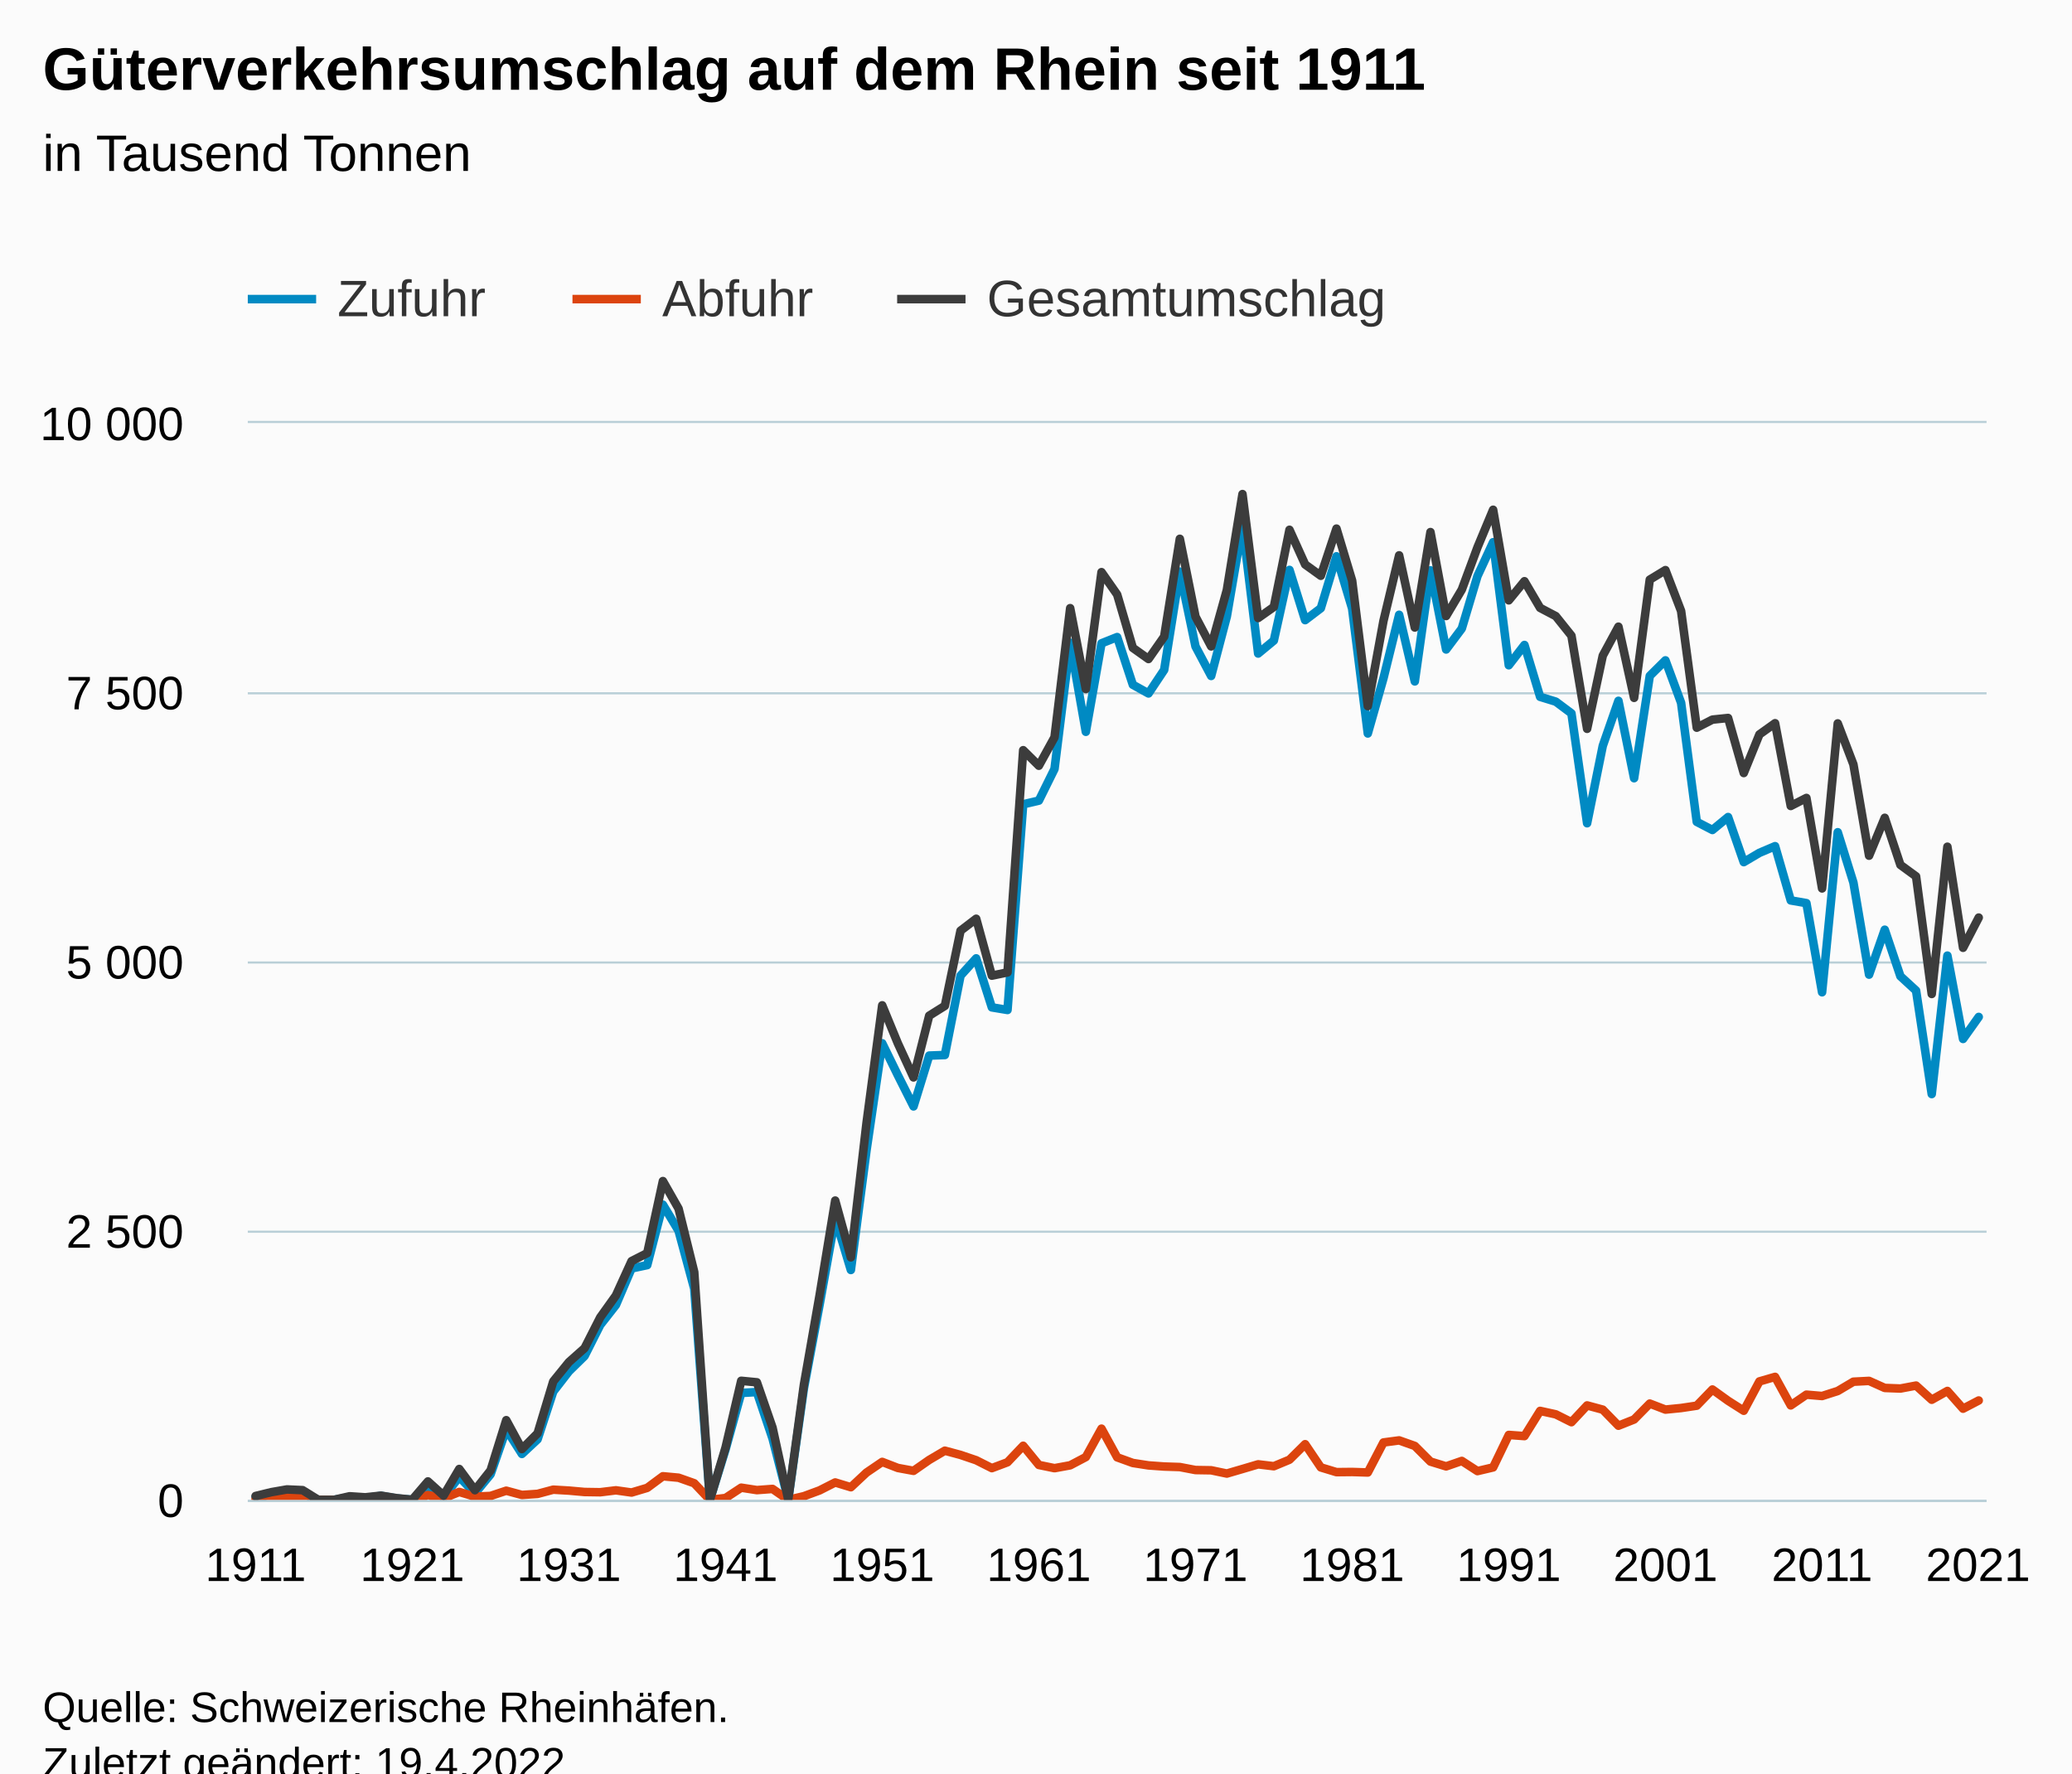
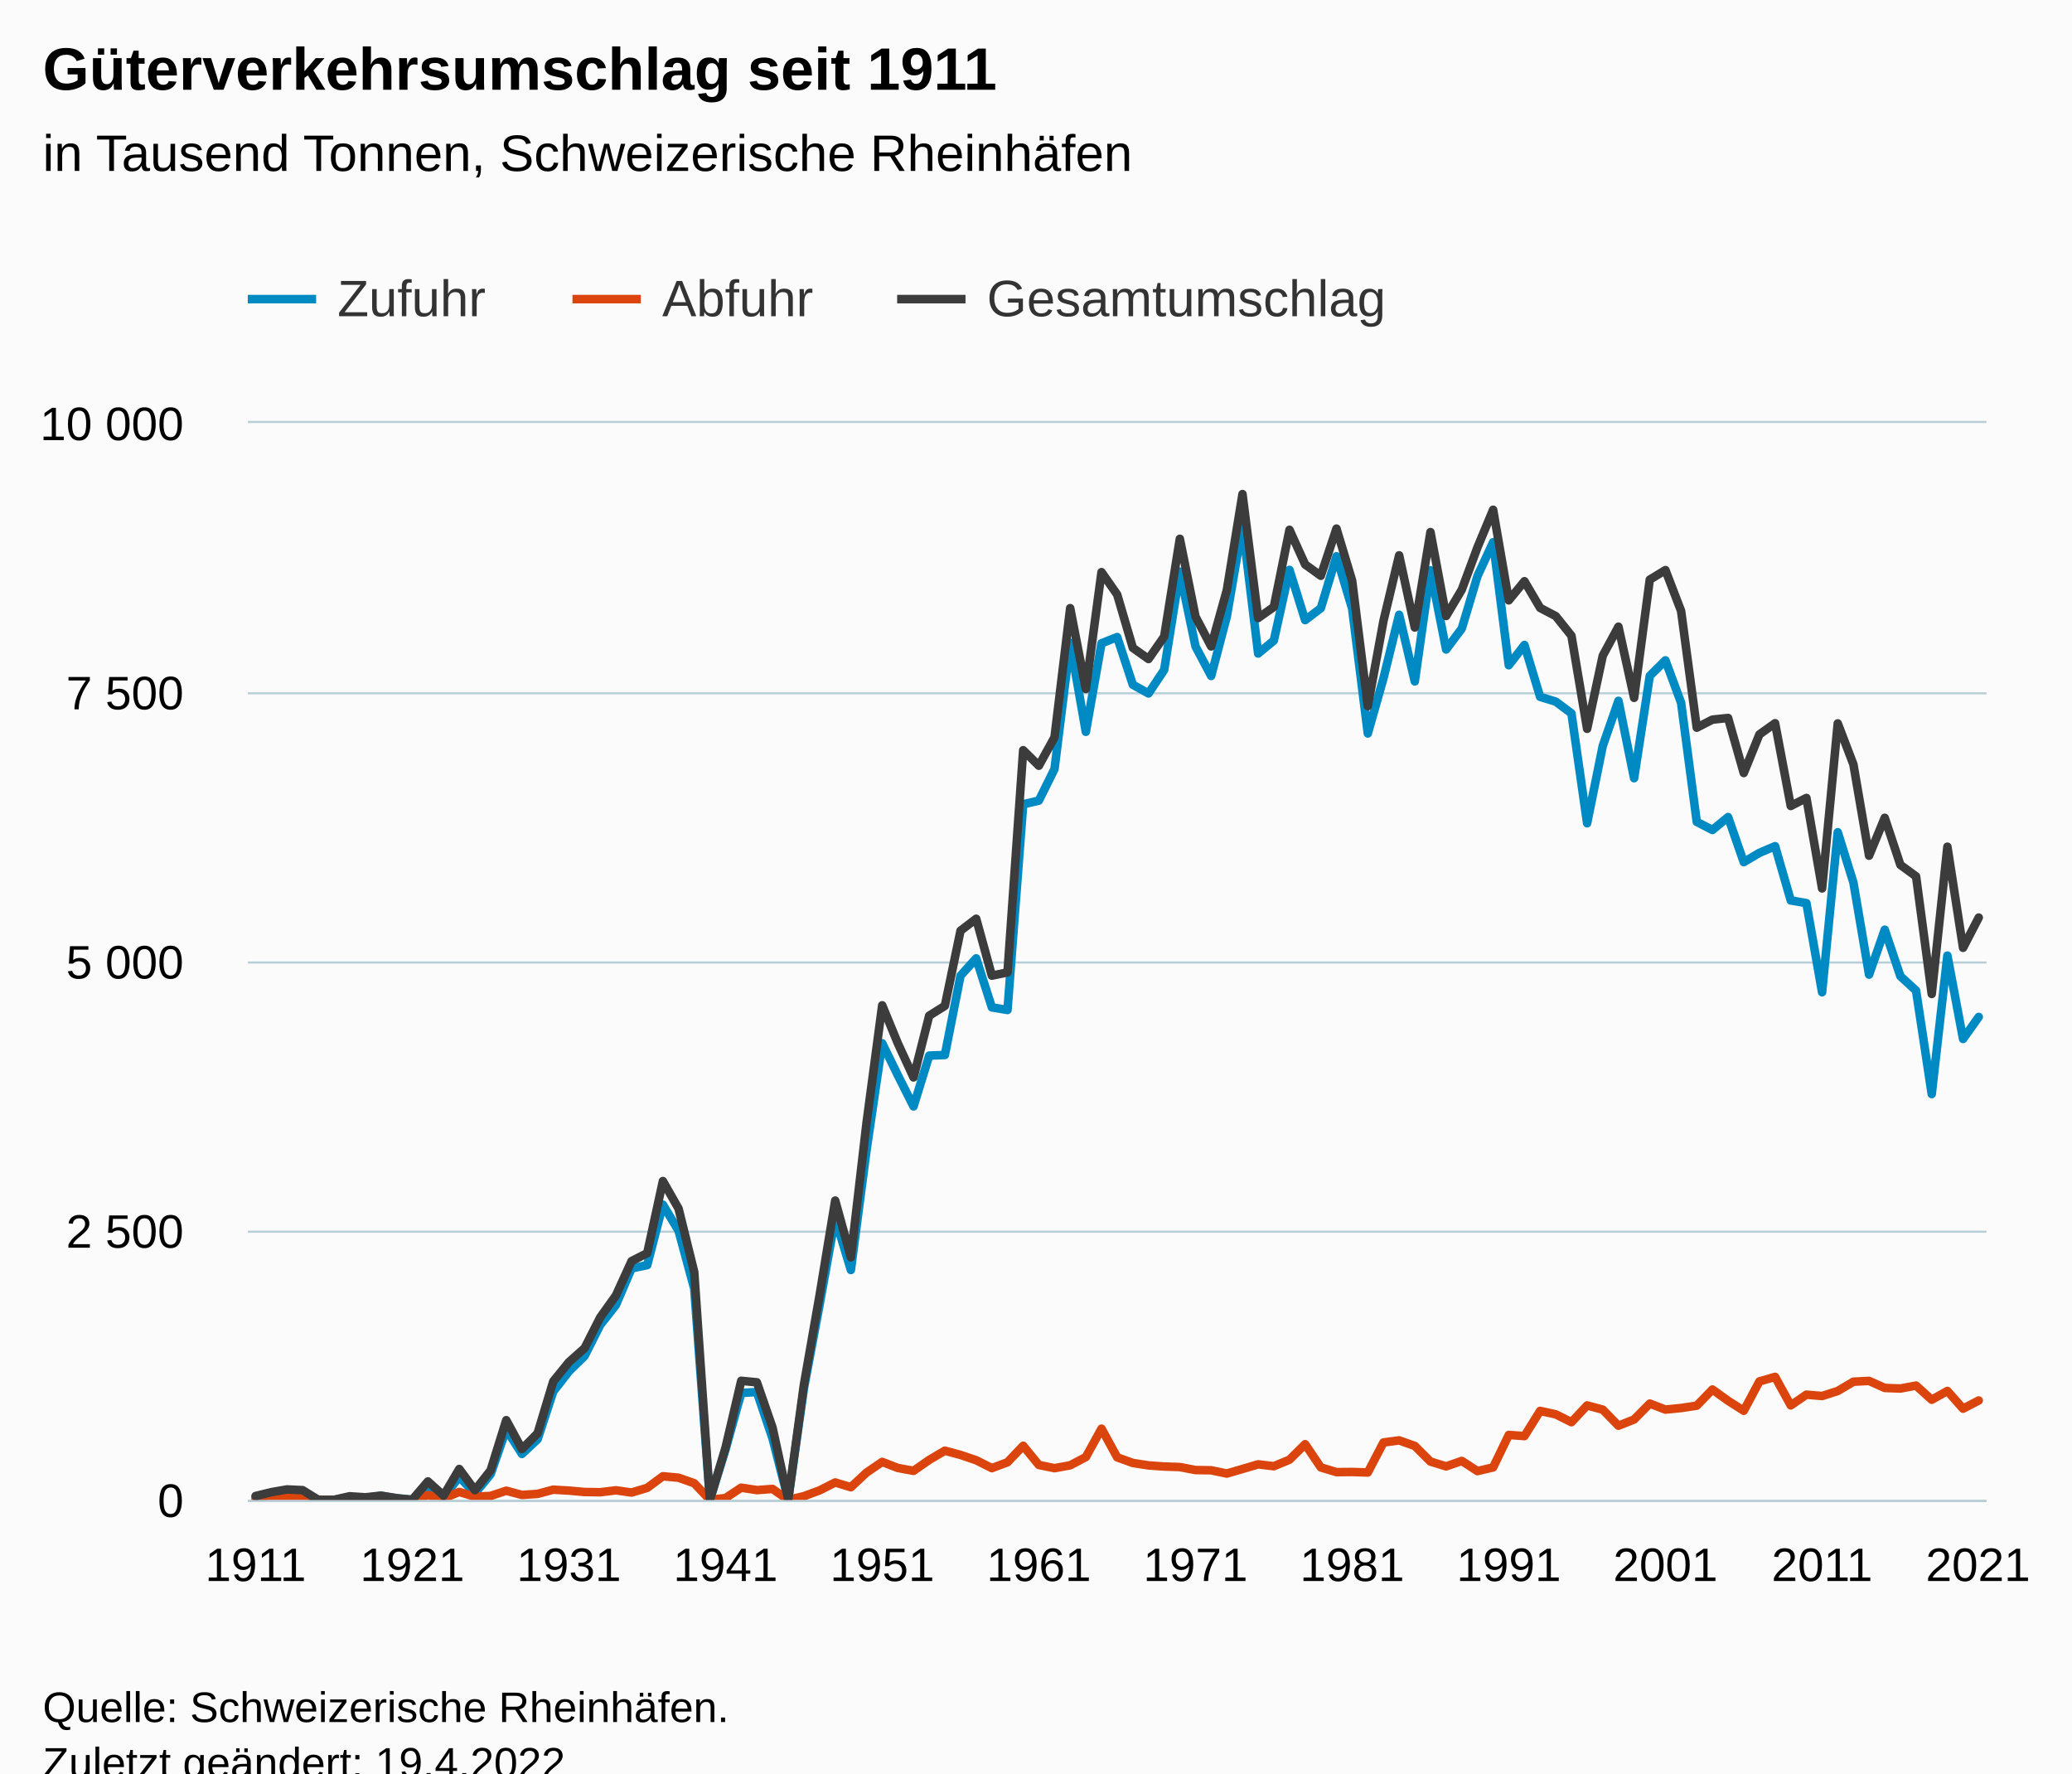
<svg xmlns="http://www.w3.org/2000/svg" version="1.1" class="highcharts-root" style="font-family:Arial;font-size:12px;" viewBox="0 0 485 415">
  <defs>
-     <clipPath id="highcharts-pi8il5u-340-">
+     <clipPath id="highcharts-bri4ck3-340-">
      <rect x="0" y="0" width="407" height="252" fill="none" />
    </clipPath>
-     <clipPath id="highcharts-pi8il5u-452-">
+     <clipPath id="highcharts-bri4ck3-452-">
      <rect x="0" y="0" width="407" height="252" fill="none" />
    </clipPath>
-     <clipPath id="highcharts-pi8il5u-675-">
+     <clipPath id="highcharts-bri4ck3-675-">
      <rect x="58" y="99" width="407" height="252" fill="none" />
    </clipPath>
  </defs>
  <rect fill="#fbfbfb" class="highcharts-background" x="0" y="0" width="485" height="428" rx="0" ry="0" />
  <rect fill="none" class="highcharts-plot-background" x="58" y="99" width="407" height="252" />
  <g class="highcharts-pane-group" data-z-index="0" />
  <g class="highcharts-grid highcharts-xaxis-grid" data-z-index="1">
    <path fill="none" data-z-index="1" class="highcharts-grid-line" d="M 61.5 99 L 61.5 351" opacity="1" />
    <path fill="none" data-z-index="1" class="highcharts-grid-line" d="M 97.5 99 L 97.5 351" opacity="1" />
    <path fill="none" data-z-index="1" class="highcharts-grid-line" d="M 134.5 99 L 134.5 351" opacity="1" />
    <path fill="none" data-z-index="1" class="highcharts-grid-line" d="M 171.5 99 L 171.5 351" opacity="1" />
    <path fill="none" data-z-index="1" class="highcharts-grid-line" d="M 207.5 99 L 207.5 351" opacity="1" />
    <path fill="none" data-z-index="1" class="highcharts-grid-line" d="M 244.5 99 L 244.5 351" opacity="1" />
    <path fill="none" data-z-index="1" class="highcharts-grid-line" d="M 281.5 99 L 281.5 351" opacity="1" />
    <path fill="none" data-z-index="1" class="highcharts-grid-line" d="M 317.5 99 L 317.5 351" opacity="1" />
    <path fill="none" data-z-index="1" class="highcharts-grid-line" d="M 354.5 99 L 354.5 351" opacity="1" />
    <path fill="none" data-z-index="1" class="highcharts-grid-line" d="M 391.5 99 L 391.5 351" opacity="1" />
    <path fill="none" data-z-index="1" class="highcharts-grid-line" d="M 427.5 99 L 427.5 351" opacity="1" />
    <path fill="none" data-z-index="1" class="highcharts-grid-line" d="M 464.5 99 L 464.5 351" opacity="1" />
    <path fill="none" data-z-index="1" class="highcharts-grid-line" d="M 57.5 99 L 57.5 351" opacity="1" />
  </g>
  <g class="highcharts-grid highcharts-yaxis-grid" data-z-index="1">
    <path fill="none" stroke="#B9CFD7" stroke-width="0.5" data-z-index="1" class="highcharts-grid-line" d="M 58 351.25 L 465 351.25" opacity="1" />
    <path fill="none" stroke="#B9CFD7" stroke-width="0.5" data-z-index="1" class="highcharts-grid-line" d="M 58 288.25 L 465 288.25" opacity="1" />
    <path fill="none" stroke="#B9CFD7" stroke-width="0.5" data-z-index="1" class="highcharts-grid-line" d="M 58 225.25 L 465 225.25" opacity="1" />
    <path fill="none" stroke="#B9CFD7" stroke-width="0.5" data-z-index="1" class="highcharts-grid-line" d="M 58 162.25 L 465 162.25" opacity="1" />
    <path fill="none" stroke="#B9CFD7" stroke-width="0.5" data-z-index="1" class="highcharts-grid-line" d="M 58 98.75 L 465 98.75" opacity="1" />
  </g>
  <rect fill="none" class="highcharts-plot-border" data-z-index="1" x="58" y="99" width="407" height="252" />
  <g class="highcharts-axis highcharts-xaxis" data-z-index="2">
    <path fill="none" class="highcharts-axis-line" stroke="#B9CFD7" stroke-width="0.5" data-z-index="7" d="M 58 351.25 L 465 351.25" />
  </g>
  <g class="highcharts-axis highcharts-yaxis" data-z-index="2">
    <path fill="none" class="highcharts-axis-line" data-z-index="7" d="M 58 99 L 58 351" />
  </g>
  <g class="highcharts-series-group" data-z-index="3">
-     <g class="highcharts-series highcharts-series-0 highcharts-line-series" data-z-index="0.1" opacity="1" transform="translate(58,99) scale(1 1)" clip-path="url(#highcharts-pi8il5u-452-)">
+     <g class="highcharts-series highcharts-series-0 highcharts-line-series" data-z-index="0.1" opacity="1" transform="translate(58,99) scale(1 1)" clip-path="url(#highcharts-bri4ck3-452-)">
      <path fill="none" d="M 1.833 251.303 L 5.5 250.812 L 9.167 250.428 L 12.833 250.45 L 16.5 252 L 20.167 252 L 23.833 251.381 L 27.5 251.577 L 31.167 251.058 L 34.833 251.664 L 38.5 251.982 L 42.167 248.816 L 45.833 251.355 L 49.5 246.623 L 53.167 250.485 L 56.833 246.029 L 60.5 235.495 L 64.167 241.256 L 67.833 237.834 L 71.5 226.662 L 75.167 221.928 L 78.833 218.338 L 82.5 211.075 L 86.167 206.401 L 89.833 197.844 L 93.5 197.066 L 97.167 182.921 L 100.833 189.024 L 104.5 202.563 L 108.167 252 L 111.833 240.188 L 115.5 226.988 L 119.167 226.773 L 122.833 237.657 L 126.5 251.937 L 130.167 225.947 L 133.833 206.397 L 137.5 186.03 L 141.167 198.204 L 144.833 170.172 L 148.5 145.15 L 152.167 152.646 L 155.833 159.926 L 159.5 148.034 L 163.167 147.899 L 166.833 129.326 L 170.5 125.281 L 174.167 136.749 L 177.833 137.359 L 181.5 89.218 L 185.167 88.365 L 188.833 80.953 L 192.5 51.403 L 196.167 72.257 L 199.833 51.554 L 203.5 50.091 L 207.167 61.245 L 210.833 63.282 L 214.5 57.777 L 218.167 34.768 L 221.833 52.277 L 225.5 59.191 L 229.167 45.261 L 232.833 23.85 L 236.5 53.94 L 240.167 50.911 L 243.833 34.377 L 247.5 46.124 L 251.167 43.337 L 254.833 31.192 L 258.5 43.411 L 262.167 72.649 L 265.833 59.724 L 269.5 44.877 L 273.167 60.466 L 276.833 34.474 L 280.5 52.992 L 284.167 48.096 L 287.833 35.83 L 291.5 27.891 L 295.167 56.684 L 298.833 51.941 L 302.5 64.073 L 306.167 65.199 L 309.833 67.941 L 313.5 93.658 L 317.167 75.538 L 320.833 65.008 L 324.5 83.12 L 328.167 59.175 L 331.833 55.542 L 335.5 65.471 L 339.167 93.333 L 342.833 95.234 L 346.5 92.21 L 350.167 102.757 L 353.833 100.587 L 357.5 99.027 L 361.167 111.72 L 364.833 112.355 L 368.5 133.213 L 372.167 95.765 L 375.833 107.538 L 379.5 129.087 L 383.167 118.576 L 386.833 129.457 L 390.5 132.826 L 394.167 157.035 L 397.833 124.638 L 401.5 144.139 L 405.167 138.987" class="highcharts-graph" data-z-index="1" stroke="#008ac3" stroke-width="2" stroke-linejoin="round" stroke-linecap="round" />
    </g>
    <g class="highcharts-markers highcharts-series-0 highcharts-line-series" data-z-index="0.1" opacity="1" transform="translate(58,99) scale(1 1)" clip-path="none" />
-     <g class="highcharts-series highcharts-series-1 highcharts-line-series" data-z-index="0.1" opacity="1" transform="translate(58,99) scale(1 1)" clip-path="url(#highcharts-pi8il5u-452-)">
+     <g class="highcharts-series highcharts-series-1 highcharts-line-series" data-z-index="0.1" opacity="1" transform="translate(58,99) scale(1 1)" clip-path="url(#highcharts-bri4ck3-452-)">
      <path fill="none" d="M 1.833 251.796 L 5.5 251.394 L 9.167 251.136 L 12.833 251.282 L 16.5 252 L 20.167 252 L 23.833 251.784 L 27.5 251.832 L 31.167 251.958 L 34.833 251.939 L 38.5 251.992 L 42.167 250.872 L 45.833 251.643 L 49.5 250.155 L 53.167 251.255 L 56.833 251.086 L 60.5 249.861 L 64.167 250.855 L 67.833 250.604 L 71.5 249.621 L 75.167 249.837 L 78.833 250.164 L 82.5 250.22 L 86.167 249.772 L 89.833 250.288 L 93.5 249.196 L 97.167 246.481 L 100.833 246.822 L 104.5 248.116 L 108.167 252 L 111.833 251.57 L 115.5 249.154 L 119.167 249.722 L 122.833 249.448 L 126.5 252 L 130.167 251.145 L 133.833 249.793 L 137.5 247.933 L 141.167 249.046 L 144.833 245.617 L 148.5 243.122 L 152.167 244.538 L 155.833 245.213 L 159.5 242.661 L 163.167 240.498 L 166.833 241.487 L 170.5 242.731 L 174.167 244.578 L 177.833 243.202 L 181.5 239.345 L 185.167 243.835 L 188.833 244.591 L 192.5 243.92 L 196.167 241.988 L 199.833 235.342 L 203.5 242.049 L 207.167 243.372 L 210.833 243.941 L 214.5 244.204 L 218.167 244.326 L 221.833 245.026 L 225.5 245.084 L 229.167 245.848 L 232.833 244.777 L 236.5 243.691 L 240.167 244.132 L 243.833 242.608 L 247.5 238.98 L 251.167 244.405 L 254.833 245.516 L 258.5 245.479 L 262.167 245.597 L 265.833 238.573 L 269.5 238.087 L 273.167 239.384 L 276.833 243.045 L 280.5 244.168 L 284.167 242.894 L 287.833 245.272 L 291.5 244.407 L 295.167 236.81 L 298.833 237.08 L 302.5 231.186 L 306.167 231.99 L 309.833 233.826 L 313.5 229.902 L 317.167 230.895 L 320.833 234.652 L 324.5 233.194 L 328.167 229.473 L 331.833 230.878 L 335.5 230.512 L 339.167 229.963 L 342.833 226.177 L 346.5 228.816 L 350.167 231.15 L 353.833 224.286 L 357.5 223.224 L 361.167 229.899 L 364.833 227.385 L 368.5 227.701 L 372.167 226.529 L 375.833 224.354 L 379.5 224.165 L 383.167 225.811 L 386.833 225.951 L 390.5 225.262 L 394.167 228.576 L 397.833 226.518 L 401.5 230.666 L 405.167 228.75" class="highcharts-graph" data-z-index="1" stroke="#dc440e" stroke-width="2" stroke-linejoin="round" stroke-linecap="round" />
    </g>
    <g class="highcharts-markers highcharts-series-1 highcharts-line-series" data-z-index="0.1" opacity="1" transform="translate(58,99) scale(1 1)" clip-path="none" />
-     <g class="highcharts-series highcharts-series-2 highcharts-line-series" data-z-index="0.1" opacity="1" transform="translate(58,99) scale(1 1)" clip-path="url(#highcharts-pi8il5u-452-)">
+     <g class="highcharts-series highcharts-series-2 highcharts-line-series" data-z-index="0.1" opacity="1" transform="translate(58,99) scale(1 1)" clip-path="url(#highcharts-bri4ck3-452-)">
      <path fill="none" d="M 1.833 251.1 L 5.5 250.206 L 9.167 249.564 L 12.833 249.732 L 16.5 252 L 20.167 252 L 23.833 251.166 L 27.5 251.409 L 31.167 251.017 L 34.833 251.604 L 38.5 251.973 L 42.167 247.688 L 45.833 250.998 L 49.5 244.778 L 53.167 249.741 L 56.833 245.115 L 60.5 233.356 L 64.167 240.111 L 67.833 236.437 L 71.5 224.283 L 75.167 219.764 L 78.833 216.501 L 82.5 209.295 L 86.167 204.173 L 89.833 196.132 L 93.5 194.262 L 97.167 177.401 L 100.833 183.846 L 104.5 198.679 L 108.167 252 L 111.833 239.758 L 115.5 224.142 L 119.167 224.495 L 122.833 235.105 L 126.5 251.937 L 130.167 225.091 L 133.833 204.19 L 137.5 181.962 L 141.167 195.249 L 144.833 163.789 L 148.5 136.271 L 152.167 145.184 L 155.833 153.139 L 159.5 138.695 L 163.167 136.397 L 166.833 118.812 L 170.5 116.012 L 174.167 129.326 L 177.833 128.562 L 181.5 76.564 L 185.167 80.199 L 188.833 73.544 L 192.5 43.323 L 196.167 62.245 L 199.833 34.896 L 203.5 40.14 L 207.167 52.617 L 210.833 55.223 L 214.5 49.981 L 218.167 27.094 L 221.833 45.303 L 225.5 52.275 L 229.167 39.109 L 232.833 16.627 L 236.5 45.631 L 240.167 43.043 L 243.833 24.986 L 247.5 33.104 L 251.167 35.742 L 254.833 24.708 L 258.5 36.89 L 262.167 66.246 L 265.833 46.297 L 269.5 30.964 L 273.167 47.85 L 276.833 25.519 L 280.5 45.16 L 284.167 38.99 L 287.833 29.102 L 291.5 20.298 L 295.167 41.494 L 298.833 37.021 L 302.5 43.259 L 306.167 45.189 L 309.833 49.768 L 313.5 71.561 L 317.167 54.434 L 320.833 47.66 L 324.5 64.314 L 328.167 36.648 L 331.833 34.419 L 335.5 43.983 L 339.167 71.296 L 342.833 69.41 L 346.5 69.026 L 350.167 81.907 L 353.833 72.873 L 357.5 70.251 L 361.167 89.619 L 364.833 87.739 L 368.5 108.915 L 372.167 70.294 L 375.833 79.892 L 379.5 101.251 L 383.167 92.387 L 386.833 103.408 L 390.5 106.088 L 394.167 133.611 L 397.833 99.156 L 401.5 122.805 L 405.167 115.737" class="highcharts-graph" data-z-index="1" stroke="#3c3c3c" stroke-width="2" stroke-linejoin="round" stroke-linecap="round" />
    </g>
    <g class="highcharts-markers highcharts-series-2 highcharts-line-series" data-z-index="0.1" opacity="1" transform="translate(58,99) scale(1 1)" clip-path="none" />
  </g>
  <text x="10" text-anchor="start" class="highcharts-title" data-z-index="4" style="color:#000000;font-size:14px;font-weight:bold;fill:#000000;" y="21">
-     <tspan>Güterverkehrsumschlag auf dem Rhein seit 1911</tspan>
+     <tspan>Güterverkehrsumschlag seit 1911</tspan>
  </text>
  <text x="10" text-anchor="start" class="highcharts-subtitle" data-z-index="4" style="color:#000000;font-size:12px;font-weight:normal;fill:#000000;" y="40">
-     <tspan>in Tausend Tonnen</tspan>
+     <tspan>in Tausend Tonnen, Schweizerische Rheinhäfen</tspan>
  </text>
  <text x="10" text-anchor="start" class="highcharts-caption" data-z-index="4" style="color:#666666;fill:#666666;" y="385" />
  <g class="highcharts-legend" data-z-index="7" transform="translate(50,56)">
    <rect fill="none" class="highcharts-legend-box" rx="0" ry="0" x="0" y="0" width="288" height="31" visibility="visible" />
    <g data-z-index="1">
      <g>
        <g class="highcharts-legend-item highcharts-line-series highcharts-color-undefined highcharts-series-0" data-z-index="1" transform="translate(8,3)">
          <path fill="none" d="M 0 11 L 16 11" class="highcharts-graph" stroke="#008ac3" stroke-width="2" />
          <text x="21" style="color:#333333;cursor:pointer;font-size:12px;font-weight:normal;fill:#333333;" text-anchor="start" data-z-index="2" y="15">
            <tspan>Zufuhr</tspan>
          </text>
        </g>
        <g class="highcharts-legend-item highcharts-line-series highcharts-color-undefined highcharts-series-1" data-z-index="1" transform="translate(84,3)">
          <path fill="none" d="M 0 11 L 16 11" class="highcharts-graph" stroke="#dc440e" stroke-width="2" />
          <text x="21" y="15" style="color:#333333;cursor:pointer;font-size:12px;font-weight:normal;fill:#333333;" text-anchor="start" data-z-index="2">
            <tspan>Abfuhr</tspan>
          </text>
        </g>
        <g class="highcharts-legend-item highcharts-line-series highcharts-color-undefined highcharts-series-2" data-z-index="1" transform="translate(160,3)">
          <path fill="none" d="M 0 11 L 16 11" class="highcharts-graph" stroke="#3c3c3c" stroke-width="2" />
          <text x="21" y="15" style="color:#333333;cursor:pointer;font-size:12px;font-weight:normal;fill:#333333;" text-anchor="start" data-z-index="2">
            <tspan>Gesamtumschlag</tspan>
          </text>
        </g>
      </g>
    </g>
  </g>
  <g class="highcharts-axis-labels highcharts-xaxis-labels" data-z-index="7">
    <text x="59.833" style="color:#000000;cursor:default;font-size:11px;fill:#000000;" text-anchor="middle" transform="translate(0,0)" y="370" opacity="1">1911</text>
    <text x="96.5" style="color:#000000;cursor:default;font-size:11px;fill:#000000;" text-anchor="middle" transform="translate(0,0)" y="370" opacity="1">1921</text>
    <text x="133.167" style="color:#000000;cursor:default;font-size:11px;fill:#000000;" text-anchor="middle" transform="translate(0,0)" y="370" opacity="1">1931</text>
    <text x="169.833" style="color:#000000;cursor:default;font-size:11px;fill:#000000;" text-anchor="middle" transform="translate(0,0)" y="370" opacity="1">1941</text>
    <text x="206.5" style="color:#000000;cursor:default;font-size:11px;fill:#000000;" text-anchor="middle" transform="translate(0,0)" y="370" opacity="1">1951</text>
    <text x="243.167" style="color:#000000;cursor:default;font-size:11px;fill:#000000;" text-anchor="middle" transform="translate(0,0)" y="370" opacity="1">1961</text>
    <text x="279.833" style="color:#000000;cursor:default;font-size:11px;fill:#000000;" text-anchor="middle" transform="translate(0,0)" y="370" opacity="1">1971</text>
    <text x="316.5" style="color:#000000;cursor:default;font-size:11px;fill:#000000;" text-anchor="middle" transform="translate(0,0)" y="370" opacity="1">1981</text>
    <text x="353.167" style="color:#000000;cursor:default;font-size:11px;fill:#000000;" text-anchor="middle" transform="translate(0,0)" y="370" opacity="1">1991</text>
    <text x="389.833" style="color:#000000;cursor:default;font-size:11px;fill:#000000;" text-anchor="middle" transform="translate(0,0)" y="370" opacity="1">2001</text>
    <text x="426.5" style="color:#000000;cursor:default;font-size:11px;fill:#000000;" text-anchor="middle" transform="translate(0,0)" y="370" opacity="1">2011</text>
    <text x="463" style="color:#000000;cursor:default;font-size:11px;fill:#000000;" text-anchor="middle" transform="translate(0,0)" y="370" opacity="1">2021</text>
  </g>
  <g class="highcharts-axis-labels highcharts-yaxis-labels" data-z-index="7">
    <text x="43" style="color:#000000;cursor:default;font-size:11px;fill:#000000;" text-anchor="end" transform="translate(0,0)" y="355" opacity="1">0</text>
    <text x="43" style="color:#000000;cursor:default;font-size:11px;fill:#000000;" text-anchor="end" transform="translate(0,0)" y="292" opacity="1">
      <tspan>2 500</tspan>
    </text>
    <text x="43" style="color:#000000;cursor:default;font-size:11px;fill:#000000;" text-anchor="end" transform="translate(0,0)" y="229" opacity="1">
      <tspan>5 000</tspan>
    </text>
    <text x="43" style="color:#000000;cursor:default;font-size:11px;fill:#000000;" text-anchor="end" transform="translate(0,0)" y="166" opacity="1">
      <tspan>7 500</tspan>
    </text>
    <text x="43" style="color:#000000;cursor:default;font-size:11px;fill:#000000;" text-anchor="end" transform="translate(0,0)" y="103" opacity="1">
      <tspan>10 000</tspan>
    </text>
  </g>
  <text x="10" class="highcharts-credits" text-anchor="start" data-z-index="8" style="cursor:default;color:#000000;font-size:10px;fill:#000000;" y="403">
    <tspan>Quelle: Schweizerische Rheinhäfen.</tspan>
    <tspan x="10" dy="13">Zuletzt geändert: 19.4.2022</tspan>
  </text>
-   <g class="highcharts-control-points" data-z-index="99" clip-path="url(#highcharts-pi8il5u-675-)" />
+   <g class="highcharts-control-points" data-z-index="99" clip-path="url(#highcharts-bri4ck3-675-)" />
</svg>
